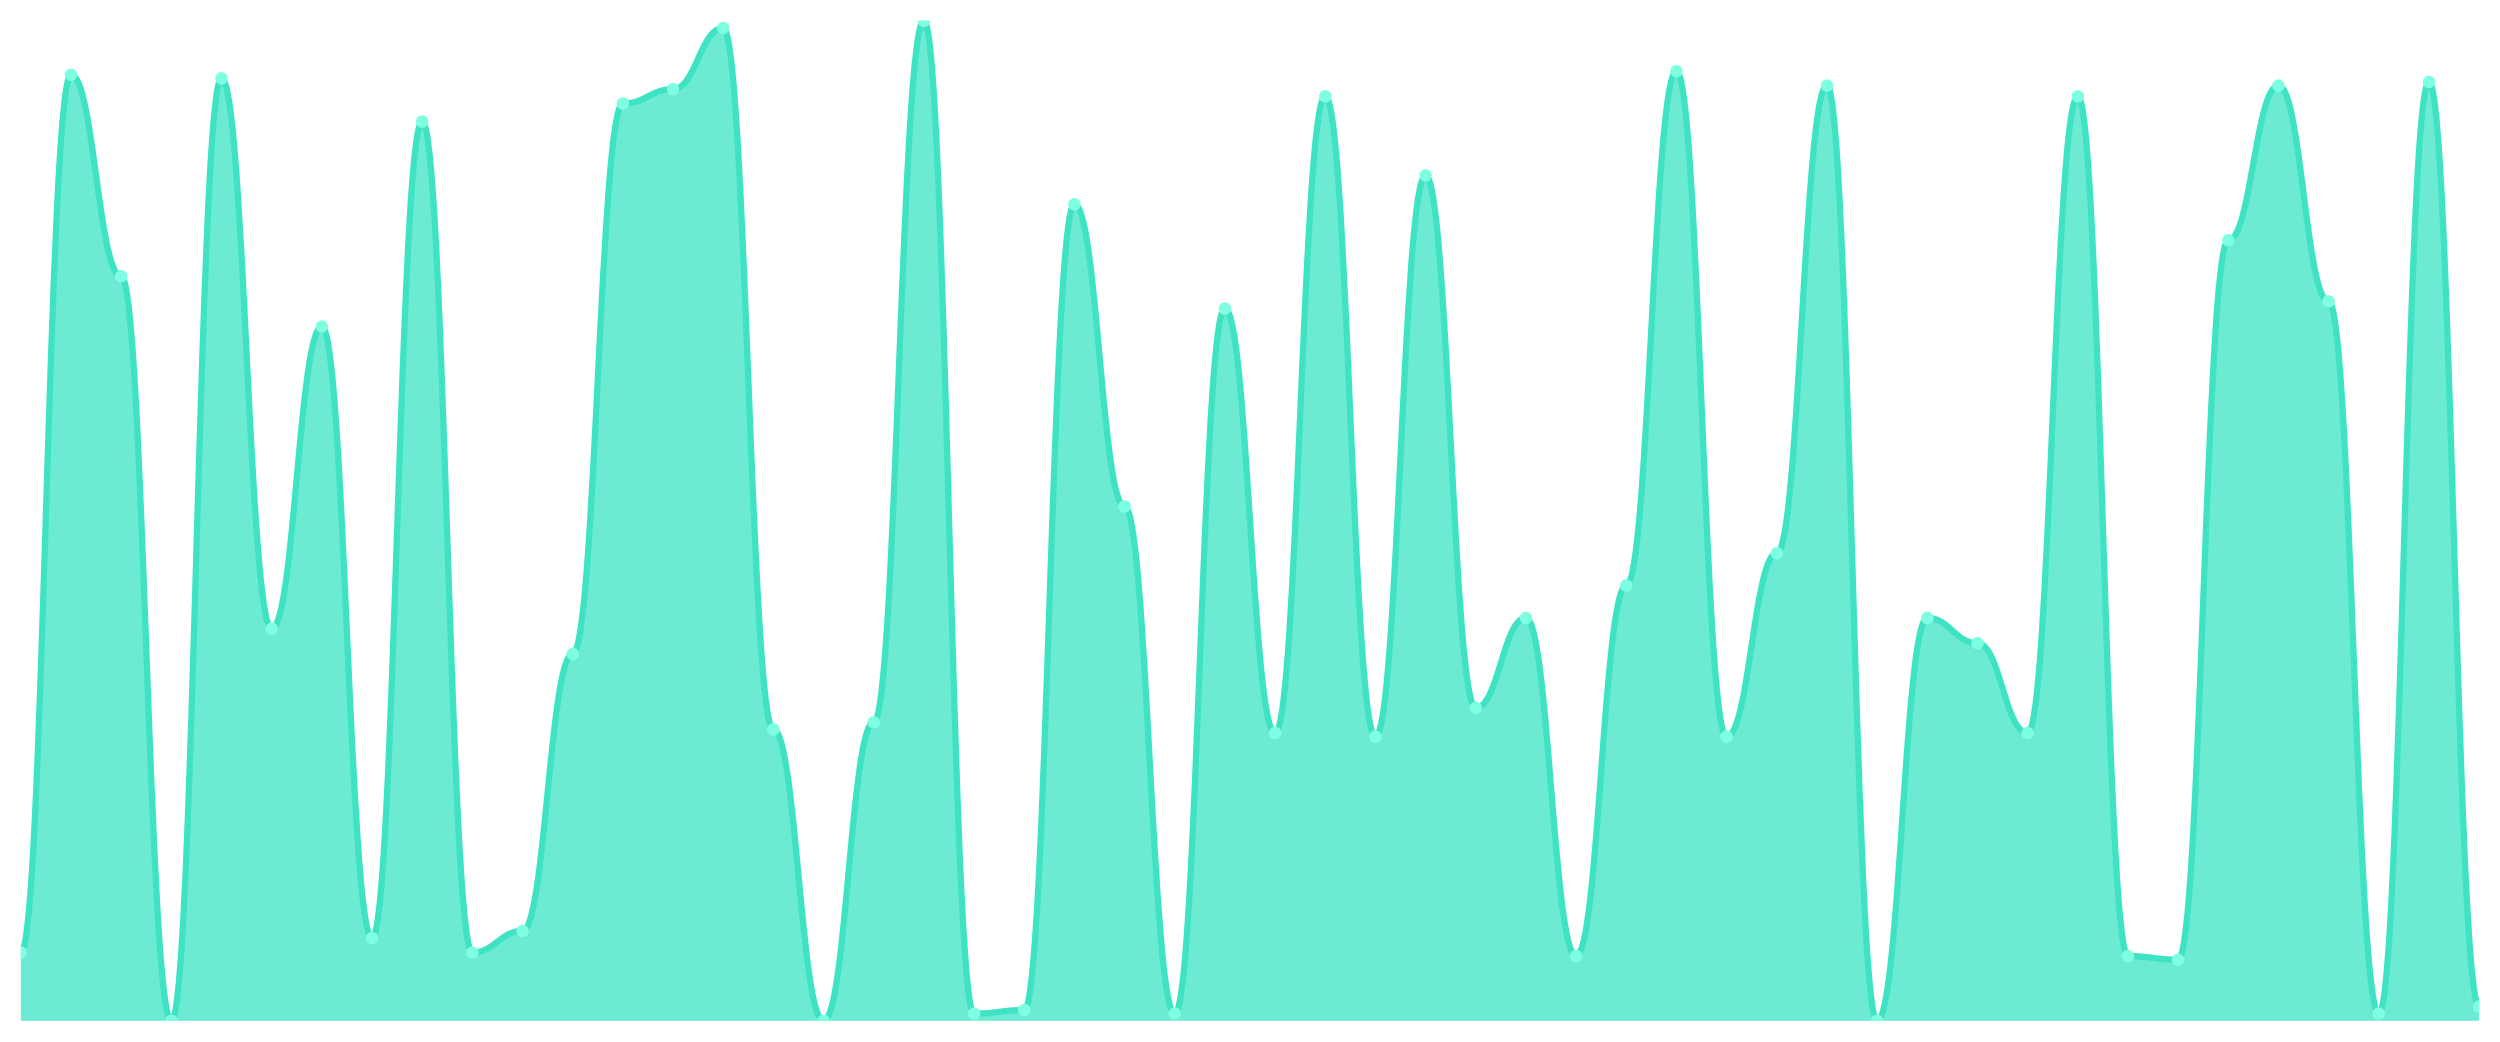
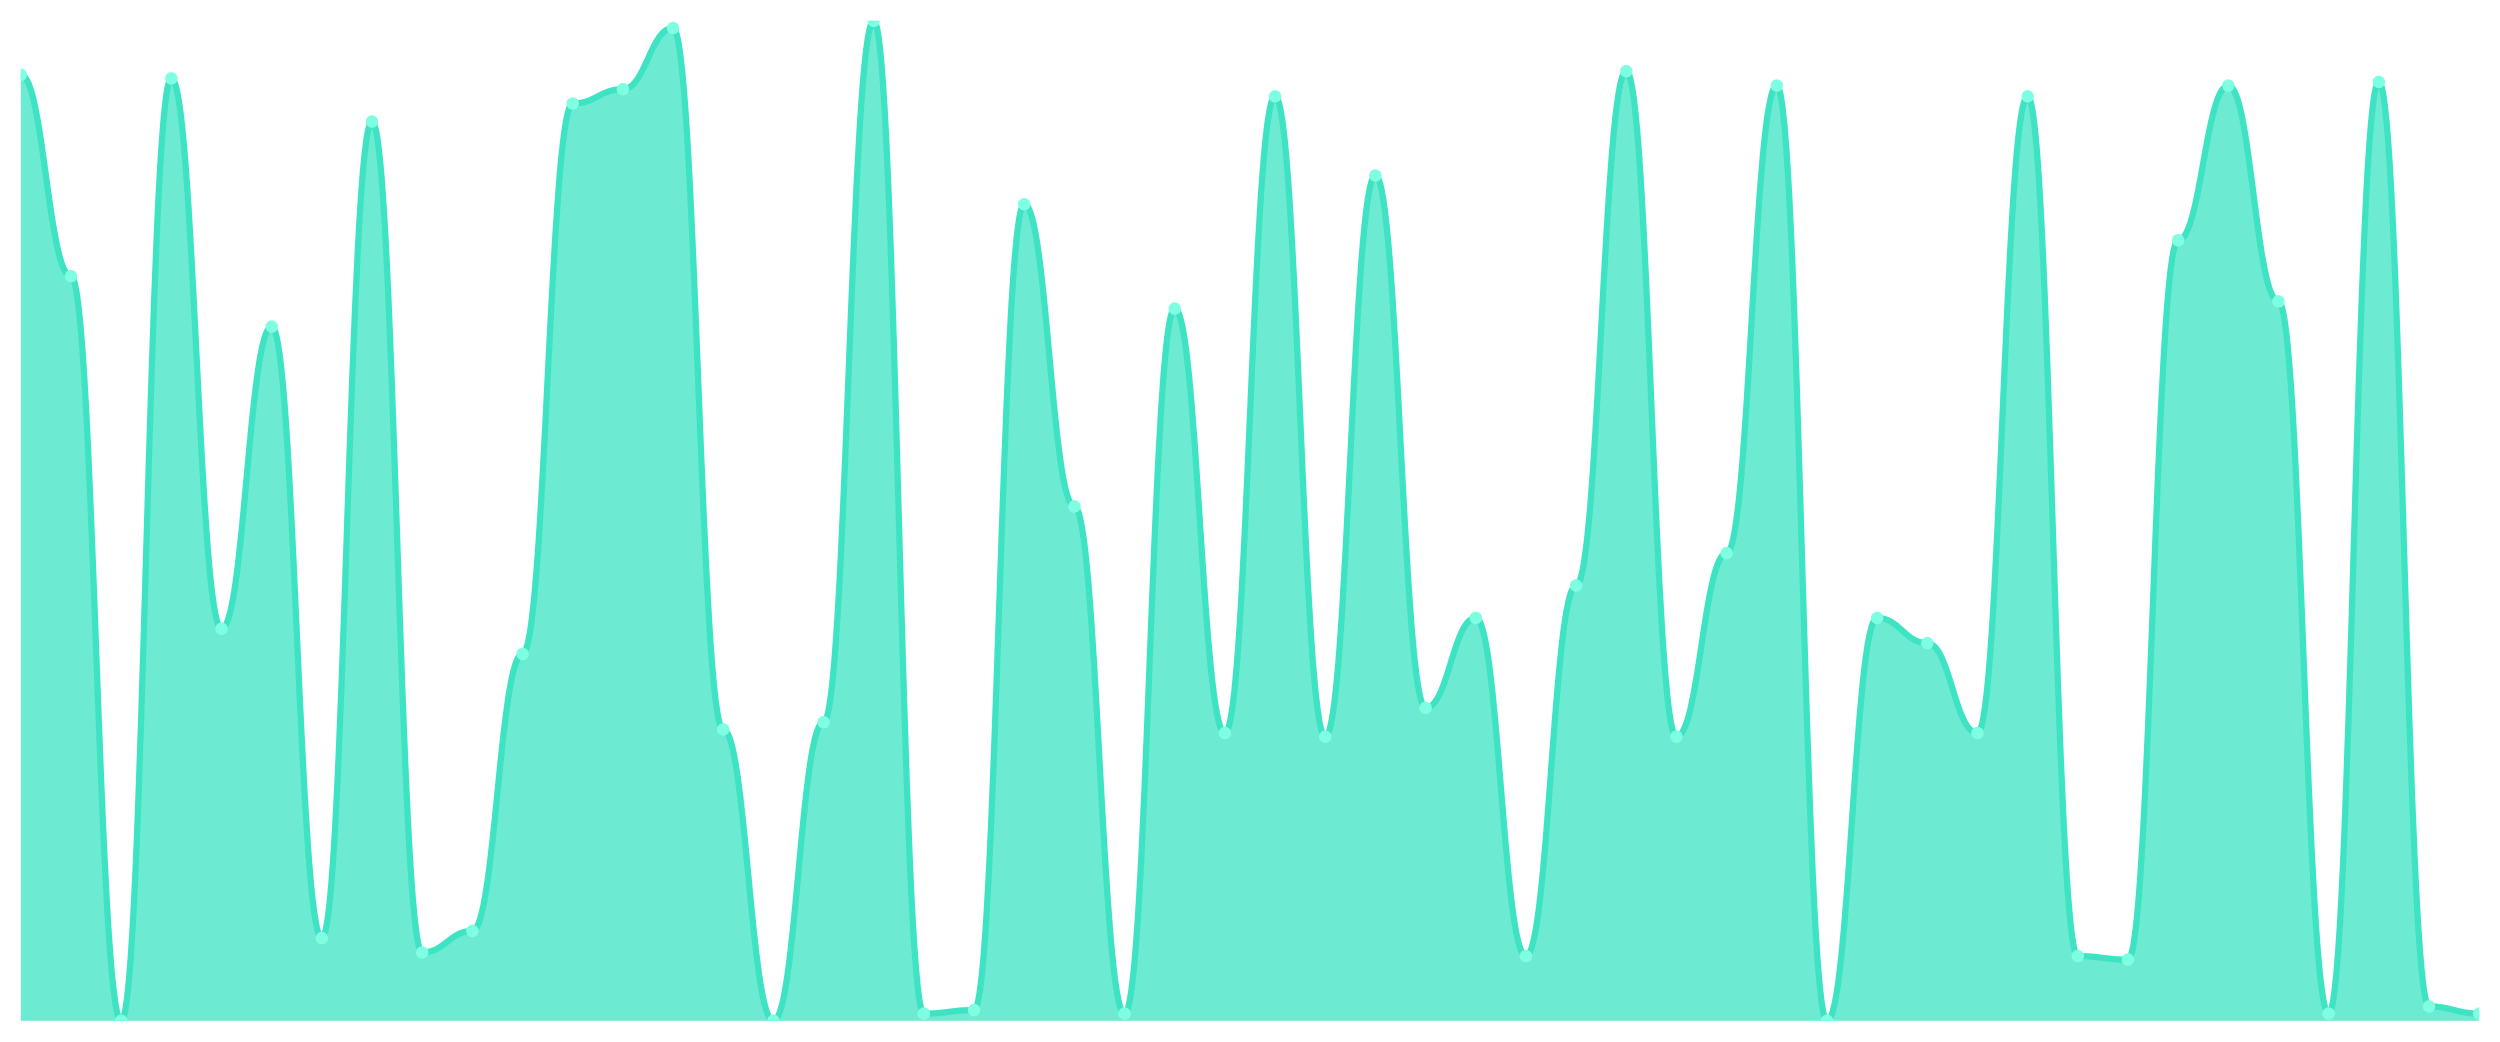
<svg xmlns="http://www.w3.org/2000/svg" viewBox="0 0 1200 500" width="1200" height="500">
  <defs>
    <clipPath id="c">
      <rect x="10" y="10" width="1180" height="480" />
    </clipPath>
  </defs>
  <rect width="1200" height="500" fill="none" />
  <g clip-path="url(#c)">
-     <path d="M 10,490 L 10,457.194 C 20.837,457.194 23.245,35.899 34.082,35.899 C 44.918,35.899 47.327,132.59 58.163,132.59 C 69,132.59 71.408,490 82.245,490 C 93.082,490 95.49,37.626 106.327,37.626 C 117.163,37.626 119.571,301.799 130.408,301.799 C 141.245,301.799 143.653,156.763 154.49,156.763 C 165.327,156.763 167.735,450.288 178.571,450.288 C 189.408,450.288 191.816,58.345 202.653,58.345 C 213.49,58.345 215.898,457.194 226.735,457.194 C 237.571,457.194 239.98,446.835 250.816,446.835 C 261.653,446.835 264.061,313.885 274.898,313.885 C 285.735,313.885 288.143,49.712 298.98,49.712 C 309.816,49.712 312.224,42.806 323.061,42.806 C 333.898,42.806 336.306,13.453 347.143,13.453 C 357.98,13.453 360.388,350.144 371.224,350.144 C 382.061,350.144 384.469,490 395.306,490 C 406.143,490 408.551,346.691 419.388,346.691 C 430.224,346.691 432.633,10 443.469,10 C 454.306,10 456.714,486.547 467.551,486.547 C 478.388,486.547 480.796,484.82 491.633,484.82 C 502.469,484.82 504.878,98.058 515.714,98.058 C 526.551,98.058 528.959,243.094 539.796,243.094 C 550.633,243.094 553.041,486.547 563.878,486.547 C 574.714,486.547 577.122,148.129 587.959,148.129 C 598.796,148.129 601.204,351.871 612.041,351.871 C 622.878,351.871 625.286,46.259 636.122,46.259 C 646.959,46.259 649.367,353.597 660.204,353.597 C 671.041,353.597 673.449,84.245 684.286,84.245 C 695.122,84.245 697.531,339.784 708.367,339.784 C 719.204,339.784 721.612,296.619 732.449,296.619 C 743.286,296.619 745.694,458.921 756.531,458.921 C 767.367,458.921 769.776,281.079 780.612,281.079 C 791.449,281.079 793.857,34.173 804.694,34.173 C 815.531,34.173 817.939,353.597 828.776,353.597 C 839.612,353.597 842.02,265.54 852.857,265.54 C 863.694,265.54 866.102,41.079 876.939,41.079 C 887.776,41.079 890.184,490 901.02,490 C 911.857,490 914.265,296.619 925.102,296.619 C 935.939,296.619 938.347,308.705 949.184,308.705 C 960.02,308.705 962.429,351.871 973.265,351.871 C 984.102,351.871 986.51,46.259 997.347,46.259 C 1008.184,46.259 1010.592,458.921 1021.429,458.921 C 1032.265,458.921 1034.673,460.647 1045.51,460.647 C 1056.347,460.647 1058.755,115.324 1069.592,115.324 C 1080.429,115.324 1082.837,41.079 1093.673,41.079 C 1104.51,41.079 1106.918,144.676 1117.755,144.676 C 1128.592,144.676 1131,486.547 1141.837,486.547 C 1152.673,486.547 1155.082,39.353 1165.918,39.353 C 1176.755,39.353 1179.163,483.094 1190,483.094 L 1190,490 Z" fill="rgba(61,227,195,0.75)" />
-     <path d="M 10,457.194 C 20.837,457.194 23.245,35.899 34.082,35.899 C 44.918,35.899 47.327,132.59 58.163,132.59 C 69,132.59 71.408,490 82.245,490 C 93.082,490 95.49,37.626 106.327,37.626 C 117.163,37.626 119.571,301.799 130.408,301.799 C 141.245,301.799 143.653,156.763 154.49,156.763 C 165.327,156.763 167.735,450.288 178.571,450.288 C 189.408,450.288 191.816,58.345 202.653,58.345 C 213.49,58.345 215.898,457.194 226.735,457.194 C 237.571,457.194 239.98,446.835 250.816,446.835 C 261.653,446.835 264.061,313.885 274.898,313.885 C 285.735,313.885 288.143,49.712 298.98,49.712 C 309.816,49.712 312.224,42.806 323.061,42.806 C 333.898,42.806 336.306,13.453 347.143,13.453 C 357.98,13.453 360.388,350.144 371.224,350.144 C 382.061,350.144 384.469,490 395.306,490 C 406.143,490 408.551,346.691 419.388,346.691 C 430.224,346.691 432.633,10 443.469,10 C 454.306,10 456.714,486.547 467.551,486.547 C 478.388,486.547 480.796,484.82 491.633,484.82 C 502.469,484.82 504.878,98.058 515.714,98.058 C 526.551,98.058 528.959,243.094 539.796,243.094 C 550.633,243.094 553.041,486.547 563.878,486.547 C 574.714,486.547 577.122,148.129 587.959,148.129 C 598.796,148.129 601.204,351.871 612.041,351.871 C 622.878,351.871 625.286,46.259 636.122,46.259 C 646.959,46.259 649.367,353.597 660.204,353.597 C 671.041,353.597 673.449,84.245 684.286,84.245 C 695.122,84.245 697.531,339.784 708.367,339.784 C 719.204,339.784 721.612,296.619 732.449,296.619 C 743.286,296.619 745.694,458.921 756.531,458.921 C 767.367,458.921 769.776,281.079 780.612,281.079 C 791.449,281.079 793.857,34.173 804.694,34.173 C 815.531,34.173 817.939,353.597 828.776,353.597 C 839.612,353.597 842.02,265.54 852.857,265.54 C 863.694,265.54 866.102,41.079 876.939,41.079 C 887.776,41.079 890.184,490 901.02,490 C 911.857,490 914.265,296.619 925.102,296.619 C 935.939,296.619 938.347,308.705 949.184,308.705 C 960.02,308.705 962.429,351.871 973.265,351.871 C 984.102,351.871 986.51,46.259 997.347,46.259 C 1008.184,46.259 1010.592,458.921 1021.429,458.921 C 1032.265,458.921 1034.673,460.647 1045.51,460.647 C 1056.347,460.647 1058.755,115.324 1069.592,115.324 C 1080.429,115.324 1082.837,41.079 1093.673,41.079 C 1104.51,41.079 1106.918,144.676 1117.755,144.676 C 1128.592,144.676 1131,486.547 1141.837,486.547 C 1152.673,486.547 1155.082,39.353 1165.918,39.353 C 1176.755,39.353 1179.163,483.094 1190,483.094" fill="none" stroke="#3de3c3" stroke-width="3" stroke-linecap="round" stroke-linejoin="round" />
-     <circle cx="10" cy="457.194" r="3" fill="#7fffe1" />
-     <circle cx="34.082" cy="35.899" r="3" fill="#7fffe1" />
-     <circle cx="58.163" cy="132.59" r="3" fill="#7fffe1" />
-     <circle cx="82.245" cy="490" r="3" fill="#7fffe1" />
-     <circle cx="106.327" cy="37.626" r="3" fill="#7fffe1" />
-     <circle cx="130.408" cy="301.799" r="3" fill="#7fffe1" />
-     <circle cx="154.49" cy="156.763" r="3" fill="#7fffe1" />
-     <circle cx="178.571" cy="450.288" r="3" fill="#7fffe1" />
-     <circle cx="202.653" cy="58.345" r="3" fill="#7fffe1" />
-     <circle cx="226.735" cy="457.194" r="3" fill="#7fffe1" />
-     <circle cx="250.816" cy="446.835" r="3" fill="#7fffe1" />
-     <circle cx="274.898" cy="313.885" r="3" fill="#7fffe1" />
-     <circle cx="298.98" cy="49.712" r="3" fill="#7fffe1" />
-     <circle cx="323.061" cy="42.806" r="3" fill="#7fffe1" />
-     <circle cx="347.143" cy="13.453" r="3" fill="#7fffe1" />
-     <circle cx="371.224" cy="350.144" r="3" fill="#7fffe1" />
-     <circle cx="395.306" cy="490" r="3" fill="#7fffe1" />
-     <circle cx="419.388" cy="346.691" r="3" fill="#7fffe1" />
-     <circle cx="443.469" cy="10" r="3" fill="#7fffe1" />
-     <circle cx="467.551" cy="486.547" r="3" fill="#7fffe1" />
-     <circle cx="491.633" cy="484.82" r="3" fill="#7fffe1" />
-     <circle cx="515.714" cy="98.058" r="3" fill="#7fffe1" />
-     <circle cx="539.796" cy="243.094" r="3" fill="#7fffe1" />
-     <circle cx="563.878" cy="486.547" r="3" fill="#7fffe1" />
-     <circle cx="587.959" cy="148.129" r="3" fill="#7fffe1" />
-     <circle cx="612.041" cy="351.871" r="3" fill="#7fffe1" />
-     <circle cx="636.122" cy="46.259" r="3" fill="#7fffe1" />
-     <circle cx="660.204" cy="353.597" r="3" fill="#7fffe1" />
-     <circle cx="684.286" cy="84.245" r="3" fill="#7fffe1" />
-     <circle cx="708.367" cy="339.784" r="3" fill="#7fffe1" />
-     <circle cx="732.449" cy="296.619" r="3" fill="#7fffe1" />
-     <circle cx="756.531" cy="458.921" r="3" fill="#7fffe1" />
-     <circle cx="780.612" cy="281.079" r="3" fill="#7fffe1" />
-     <circle cx="804.694" cy="34.173" r="3" fill="#7fffe1" />
-     <circle cx="828.776" cy="353.597" r="3" fill="#7fffe1" />
-     <circle cx="852.857" cy="265.54" r="3" fill="#7fffe1" />
-     <circle cx="876.939" cy="41.079" r="3" fill="#7fffe1" />
-     <circle cx="901.02" cy="490" r="3" fill="#7fffe1" />
-     <circle cx="925.102" cy="296.619" r="3" fill="#7fffe1" />
-     <circle cx="949.184" cy="308.705" r="3" fill="#7fffe1" />
-     <circle cx="973.265" cy="351.871" r="3" fill="#7fffe1" />
-     <circle cx="997.347" cy="46.259" r="3" fill="#7fffe1" />
-     <circle cx="1021.429" cy="458.921" r="3" fill="#7fffe1" />
-     <circle cx="1045.51" cy="460.647" r="3" fill="#7fffe1" />
-     <circle cx="1069.592" cy="115.324" r="3" fill="#7fffe1" />
-     <circle cx="1093.673" cy="41.079" r="3" fill="#7fffe1" />
-     <circle cx="1117.755" cy="144.676" r="3" fill="#7fffe1" />
-     <circle cx="1141.837" cy="486.547" r="3" fill="#7fffe1" />
-     <circle cx="1165.918" cy="39.353" r="3" fill="#7fffe1" />
-     <circle cx="1190" cy="483.094" r="3" fill="#7fffe1" />
+     <path d="M 10,490 L 10,35.899 C 20.837,35.899 23.245,132.59 34.082,132.59 C 44.918,132.59 47.327,490 58.163,490 C 69,490 71.408,37.626 82.245,37.626 C 93.082,37.626 95.49,301.799 106.327,301.799 C 117.163,301.799 119.571,156.763 130.408,156.763 C 141.245,156.763 143.653,450.288 154.49,450.288 C 165.327,450.288 167.735,58.345 178.571,58.345 C 189.408,58.345 191.816,457.194 202.653,457.194 C 213.49,457.194 215.898,446.835 226.735,446.835 C 237.571,446.835 239.98,313.885 250.816,313.885 C 261.653,313.885 264.061,49.712 274.898,49.712 C 285.735,49.712 288.143,42.806 298.98,42.806 C 309.816,42.806 312.224,13.453 323.061,13.453 C 333.898,13.453 336.306,350.144 347.143,350.144 C 357.98,350.144 360.388,490 371.224,490 C 382.061,490 384.469,346.691 395.306,346.691 C 406.143,346.691 408.551,10 419.388,10 C 430.224,10 432.633,486.547 443.469,486.547 C 454.306,486.547 456.714,484.82 467.551,484.82 C 478.388,484.82 480.796,98.058 491.633,98.058 C 502.469,98.058 504.878,243.094 515.714,243.094 C 526.551,243.094 528.959,486.547 539.796,486.547 C 550.633,486.547 553.041,148.129 563.878,148.129 C 574.714,148.129 577.122,351.871 587.959,351.871 C 598.796,351.871 601.204,46.259 612.041,46.259 C 622.878,46.259 625.286,353.597 636.122,353.597 C 646.959,353.597 649.367,84.245 660.204,84.245 C 671.041,84.245 673.449,339.784 684.286,339.784 C 695.122,339.784 697.531,296.619 708.367,296.619 C 719.204,296.619 721.612,458.921 732.449,458.921 C 743.286,458.921 745.694,281.079 756.531,281.079 C 767.367,281.079 769.776,34.173 780.612,34.173 C 791.449,34.173 793.857,353.597 804.694,353.597 C 815.531,353.597 817.939,265.54 828.776,265.54 C 839.612,265.54 842.02,41.079 852.857,41.079 C 863.694,41.079 866.102,490 876.939,490 C 887.776,490 890.184,296.619 901.02,296.619 C 911.857,296.619 914.265,308.705 925.102,308.705 C 935.939,308.705 938.347,351.871 949.184,351.871 C 960.02,351.871 962.429,46.259 973.265,46.259 C 984.102,46.259 986.51,458.921 997.347,458.921 C 1008.184,458.921 1010.592,460.647 1021.429,460.647 C 1032.265,460.647 1034.673,115.324 1045.51,115.324 C 1056.347,115.324 1058.755,41.079 1069.592,41.079 C 1080.429,41.079 1082.837,144.676 1093.673,144.676 C 1104.51,144.676 1106.918,486.547 1117.755,486.547 C 1128.592,486.547 1131,39.353 1141.837,39.353 C 1152.673,39.353 1155.082,483.094 1165.918,483.094 C 1176.755,483.094 1179.163,486.547 1190,486.547 L 1190,490 Z" fill="rgba(61,227,195,0.75)" />
+     <path d="M 10,35.899 C 20.837,35.899 23.245,132.59 34.082,132.59 C 44.918,132.59 47.327,490 58.163,490 C 69,490 71.408,37.626 82.245,37.626 C 93.082,37.626 95.49,301.799 106.327,301.799 C 117.163,301.799 119.571,156.763 130.408,156.763 C 141.245,156.763 143.653,450.288 154.49,450.288 C 165.327,450.288 167.735,58.345 178.571,58.345 C 189.408,58.345 191.816,457.194 202.653,457.194 C 213.49,457.194 215.898,446.835 226.735,446.835 C 237.571,446.835 239.98,313.885 250.816,313.885 C 261.653,313.885 264.061,49.712 274.898,49.712 C 285.735,49.712 288.143,42.806 298.98,42.806 C 309.816,42.806 312.224,13.453 323.061,13.453 C 333.898,13.453 336.306,350.144 347.143,350.144 C 357.98,350.144 360.388,490 371.224,490 C 382.061,490 384.469,346.691 395.306,346.691 C 406.143,346.691 408.551,10 419.388,10 C 430.224,10 432.633,486.547 443.469,486.547 C 454.306,486.547 456.714,484.82 467.551,484.82 C 478.388,484.82 480.796,98.058 491.633,98.058 C 502.469,98.058 504.878,243.094 515.714,243.094 C 526.551,243.094 528.959,486.547 539.796,486.547 C 550.633,486.547 553.041,148.129 563.878,148.129 C 574.714,148.129 577.122,351.871 587.959,351.871 C 598.796,351.871 601.204,46.259 612.041,46.259 C 622.878,46.259 625.286,353.597 636.122,353.597 C 646.959,353.597 649.367,84.245 660.204,84.245 C 671.041,84.245 673.449,339.784 684.286,339.784 C 695.122,339.784 697.531,296.619 708.367,296.619 C 719.204,296.619 721.612,458.921 732.449,458.921 C 743.286,458.921 745.694,281.079 756.531,281.079 C 767.367,281.079 769.776,34.173 780.612,34.173 C 791.449,34.173 793.857,353.597 804.694,353.597 C 815.531,353.597 817.939,265.54 828.776,265.54 C 839.612,265.54 842.02,41.079 852.857,41.079 C 863.694,41.079 866.102,490 876.939,490 C 887.776,490 890.184,296.619 901.02,296.619 C 911.857,296.619 914.265,308.705 925.102,308.705 C 935.939,308.705 938.347,351.871 949.184,351.871 C 960.02,351.871 962.429,46.259 973.265,46.259 C 984.102,46.259 986.51,458.921 997.347,458.921 C 1008.184,458.921 1010.592,460.647 1021.429,460.647 C 1032.265,460.647 1034.673,115.324 1045.51,115.324 C 1056.347,115.324 1058.755,41.079 1069.592,41.079 C 1080.429,41.079 1082.837,144.676 1093.673,144.676 C 1104.51,144.676 1106.918,486.547 1117.755,486.547 C 1128.592,486.547 1131,39.353 1141.837,39.353 C 1152.673,39.353 1155.082,483.094 1165.918,483.094 C 1176.755,483.094 1179.163,486.547 1190,486.547" fill="none" stroke="#3de3c3" stroke-width="3" stroke-linecap="round" stroke-linejoin="round" />
+     <circle cx="10" cy="35.899" r="3" fill="#7fffe1" />
+     <circle cx="34.082" cy="132.59" r="3" fill="#7fffe1" />
+     <circle cx="58.163" cy="490" r="3" fill="#7fffe1" />
+     <circle cx="82.245" cy="37.626" r="3" fill="#7fffe1" />
+     <circle cx="106.327" cy="301.799" r="3" fill="#7fffe1" />
+     <circle cx="130.408" cy="156.763" r="3" fill="#7fffe1" />
+     <circle cx="154.49" cy="450.288" r="3" fill="#7fffe1" />
+     <circle cx="178.571" cy="58.345" r="3" fill="#7fffe1" />
+     <circle cx="202.653" cy="457.194" r="3" fill="#7fffe1" />
+     <circle cx="226.735" cy="446.835" r="3" fill="#7fffe1" />
+     <circle cx="250.816" cy="313.885" r="3" fill="#7fffe1" />
+     <circle cx="274.898" cy="49.712" r="3" fill="#7fffe1" />
+     <circle cx="298.98" cy="42.806" r="3" fill="#7fffe1" />
+     <circle cx="323.061" cy="13.453" r="3" fill="#7fffe1" />
+     <circle cx="347.143" cy="350.144" r="3" fill="#7fffe1" />
+     <circle cx="371.224" cy="490" r="3" fill="#7fffe1" />
+     <circle cx="395.306" cy="346.691" r="3" fill="#7fffe1" />
+     <circle cx="419.388" cy="10" r="3" fill="#7fffe1" />
+     <circle cx="443.469" cy="486.547" r="3" fill="#7fffe1" />
+     <circle cx="467.551" cy="484.82" r="3" fill="#7fffe1" />
+     <circle cx="491.633" cy="98.058" r="3" fill="#7fffe1" />
+     <circle cx="515.714" cy="243.094" r="3" fill="#7fffe1" />
+     <circle cx="539.796" cy="486.547" r="3" fill="#7fffe1" />
+     <circle cx="563.878" cy="148.129" r="3" fill="#7fffe1" />
+     <circle cx="587.959" cy="351.871" r="3" fill="#7fffe1" />
+     <circle cx="612.041" cy="46.259" r="3" fill="#7fffe1" />
+     <circle cx="636.122" cy="353.597" r="3" fill="#7fffe1" />
+     <circle cx="660.204" cy="84.245" r="3" fill="#7fffe1" />
+     <circle cx="684.286" cy="339.784" r="3" fill="#7fffe1" />
+     <circle cx="708.367" cy="296.619" r="3" fill="#7fffe1" />
+     <circle cx="732.449" cy="458.921" r="3" fill="#7fffe1" />
+     <circle cx="756.531" cy="281.079" r="3" fill="#7fffe1" />
+     <circle cx="780.612" cy="34.173" r="3" fill="#7fffe1" />
+     <circle cx="804.694" cy="353.597" r="3" fill="#7fffe1" />
+     <circle cx="828.776" cy="265.54" r="3" fill="#7fffe1" />
+     <circle cx="852.857" cy="41.079" r="3" fill="#7fffe1" />
+     <circle cx="876.939" cy="490" r="3" fill="#7fffe1" />
+     <circle cx="901.02" cy="296.619" r="3" fill="#7fffe1" />
+     <circle cx="925.102" cy="308.705" r="3" fill="#7fffe1" />
+     <circle cx="949.184" cy="351.871" r="3" fill="#7fffe1" />
+     <circle cx="973.265" cy="46.259" r="3" fill="#7fffe1" />
+     <circle cx="997.347" cy="458.921" r="3" fill="#7fffe1" />
+     <circle cx="1021.429" cy="460.647" r="3" fill="#7fffe1" />
+     <circle cx="1045.51" cy="115.324" r="3" fill="#7fffe1" />
+     <circle cx="1069.592" cy="41.079" r="3" fill="#7fffe1" />
+     <circle cx="1093.673" cy="144.676" r="3" fill="#7fffe1" />
+     <circle cx="1117.755" cy="486.547" r="3" fill="#7fffe1" />
+     <circle cx="1141.837" cy="39.353" r="3" fill="#7fffe1" />
+     <circle cx="1165.918" cy="483.094" r="3" fill="#7fffe1" />
+     <circle cx="1190" cy="486.547" r="3" fill="#7fffe1" />
  </g>
</svg>
